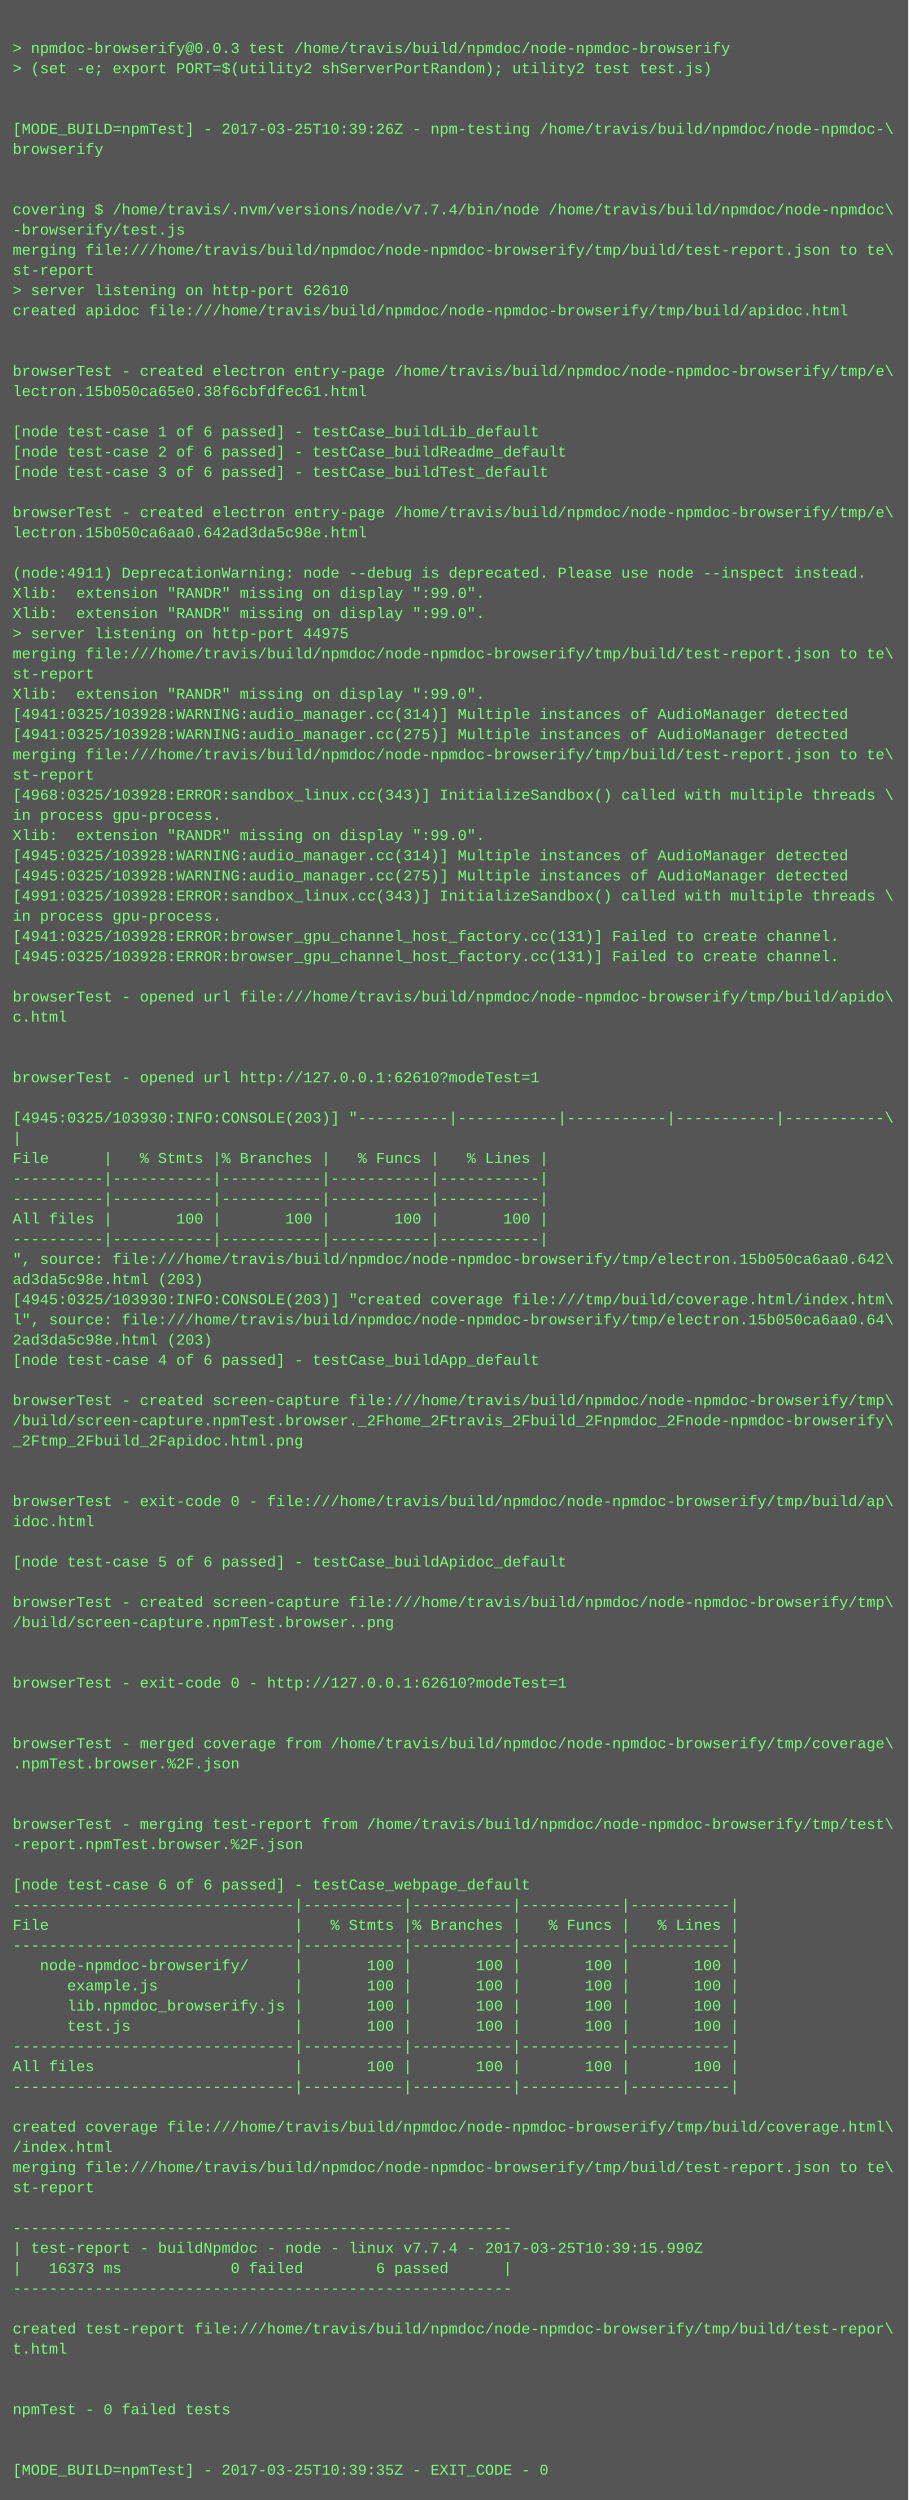
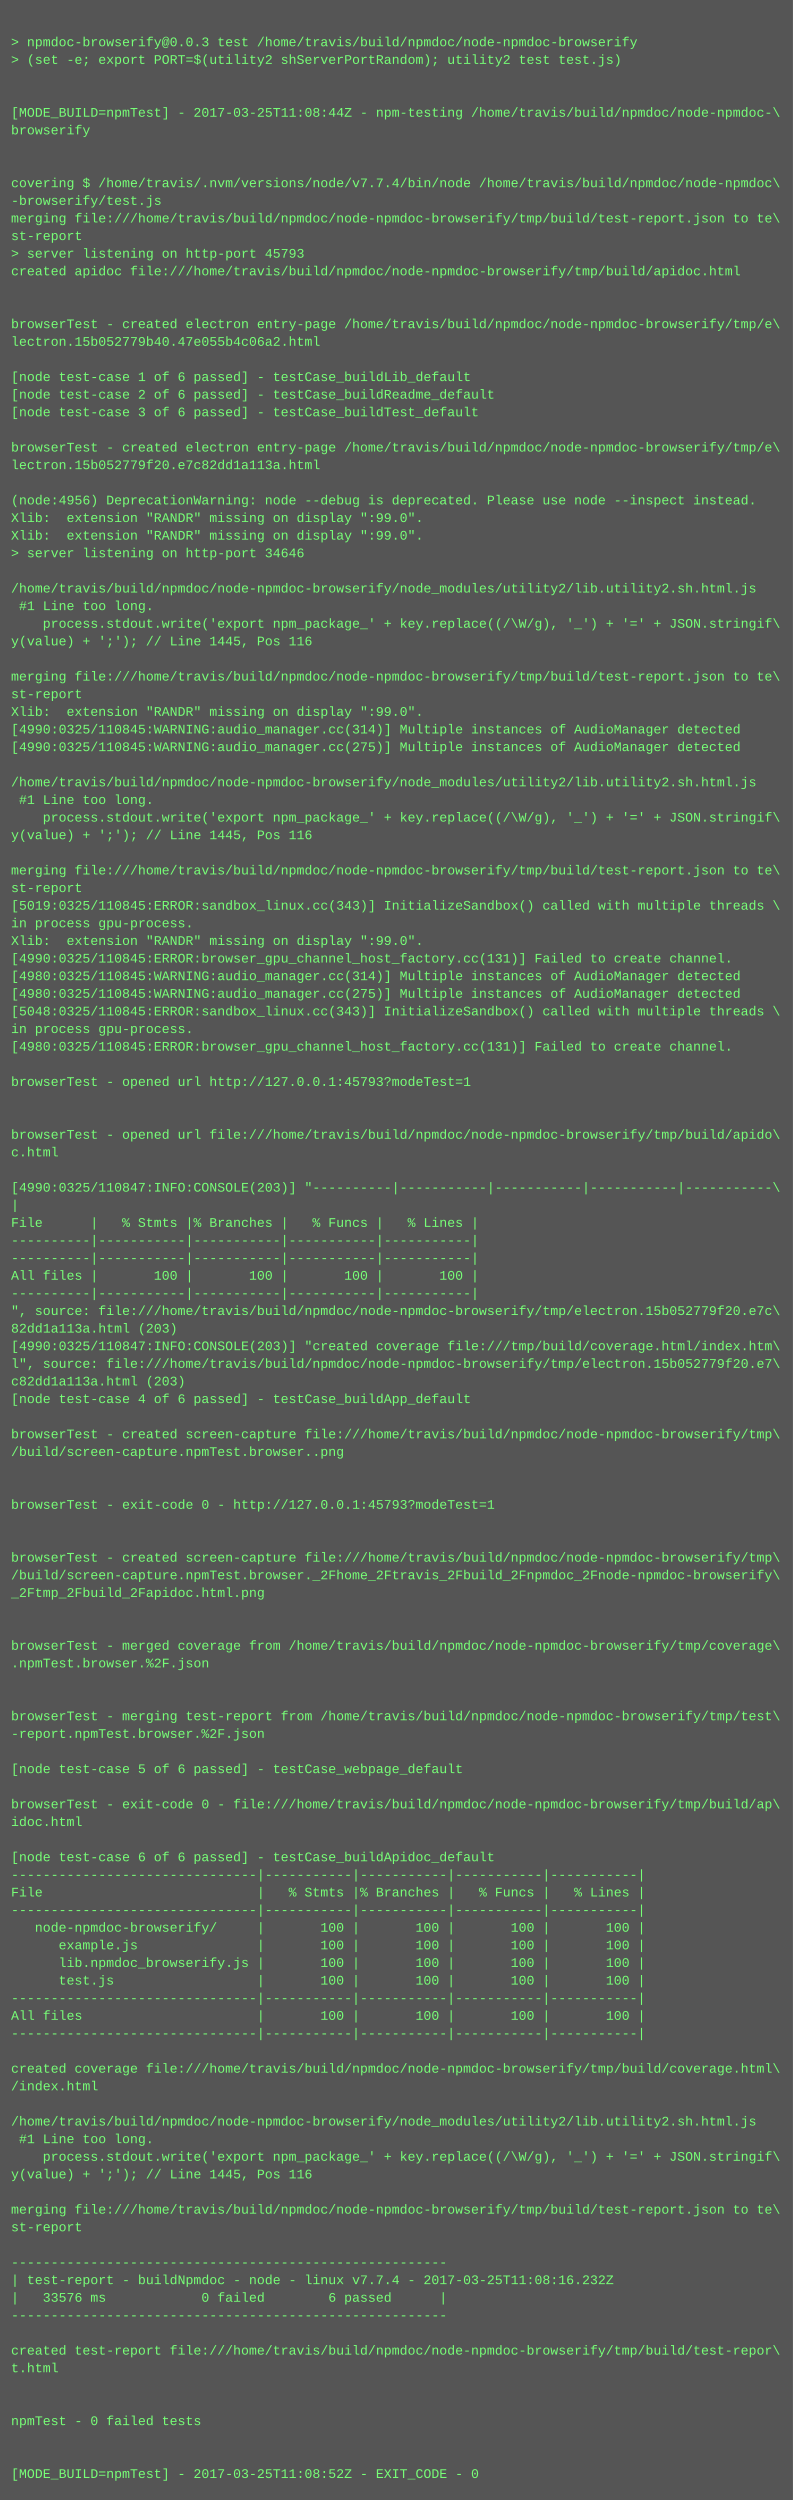
- <svg xmlns="http://www.w3.org/2000/svg" height="1982" width="720">
-   <rect height="1982" fill="#555" width="720" />
+ <svg xmlns="http://www.w3.org/2000/svg" height="2270" width="720">
+   <rect height="2270" fill="#555" width="720" />
  <text fill="#7f7" font-family="Courier New" font-size="12" xml:space="preserve">
    <tspan x="10" y="26" />
    <tspan x="10" y="42">&gt; npmdoc-browserify@0.0.3 test /home/travis/build/npmdoc/node-npmdoc-browserify</tspan>
    <tspan x="10" y="58">&gt; (set -e; export PORT=$(utility2 shServerPortRandom); utility2 test test.js)</tspan>
    <tspan x="10" y="74" />
    <tspan x="10" y="90" />
-     <tspan x="10" y="106">[MODE_BUILD=npmTest] - 2017-03-25T10:39:26Z - npm-testing /home/travis/build/npmdoc/node-npmdoc-\</tspan>
+     <tspan x="10" y="106">[MODE_BUILD=npmTest] - 2017-03-25T11:08:44Z - npm-testing /home/travis/build/npmdoc/node-npmdoc-\</tspan>
    <tspan x="10" y="122">browserify</tspan>
    <tspan x="10" y="138" />
    <tspan x="10" y="154" />
    <tspan x="10" y="170">covering $ /home/travis/.nvm/versions/node/v7.7.4/bin/node /home/travis/build/npmdoc/node-npmdoc\</tspan>
    <tspan x="10" y="186">-browserify/test.js</tspan>
    <tspan x="10" y="202">merging file:///home/travis/build/npmdoc/node-npmdoc-browserify/tmp/build/test-report.json to te\</tspan>
    <tspan x="10" y="218">st-report</tspan>
-     <tspan x="10" y="234">&gt; server listening on http-port 62610</tspan>
+     <tspan x="10" y="234">&gt; server listening on http-port 45793</tspan>
    <tspan x="10" y="250">created apidoc file:///home/travis/build/npmdoc/node-npmdoc-browserify/tmp/build/apidoc.html</tspan>
    <tspan x="10" y="266" />
    <tspan x="10" y="282" />
    <tspan x="10" y="298">browserTest - created electron entry-page /home/travis/build/npmdoc/node-npmdoc-browserify/tmp/e\</tspan>
-     <tspan x="10" y="314">lectron.15b050ca65e0.38f6cbfdfec61.html</tspan>
+     <tspan x="10" y="314">lectron.15b052779b40.47e055b4c06a2.html</tspan>
    <tspan x="10" y="330" />
    <tspan x="10" y="346">[node test-case 1 of 6 passed] - testCase_buildLib_default</tspan>
    <tspan x="10" y="362">[node test-case 2 of 6 passed] - testCase_buildReadme_default</tspan>
    <tspan x="10" y="378">[node test-case 3 of 6 passed] - testCase_buildTest_default</tspan>
    <tspan x="10" y="394" />
    <tspan x="10" y="410">browserTest - created electron entry-page /home/travis/build/npmdoc/node-npmdoc-browserify/tmp/e\</tspan>
-     <tspan x="10" y="426">lectron.15b050ca6aa0.642ad3da5c98e.html</tspan>
+     <tspan x="10" y="426">lectron.15b052779f20.e7c82dd1a113a.html</tspan>
    <tspan x="10" y="442" />
-     <tspan x="10" y="458">(node:4911) DeprecationWarning: node --debug is deprecated. Please use node --inspect instead.</tspan>
+     <tspan x="10" y="458">(node:4956) DeprecationWarning: node --debug is deprecated. Please use node --inspect instead.</tspan>
    <tspan x="10" y="474">Xlib:  extension "RANDR" missing on display ":99.0".</tspan>
    <tspan x="10" y="490">Xlib:  extension "RANDR" missing on display ":99.0".</tspan>
-     <tspan x="10" y="506">&gt; server listening on http-port 44975</tspan>
-     <tspan x="10" y="522">merging file:///home/travis/build/npmdoc/node-npmdoc-browserify/tmp/build/test-report.json to te\</tspan>
-     <tspan x="10" y="538">st-report</tspan>
-     <tspan x="10" y="554">Xlib:  extension "RANDR" missing on display ":99.0".</tspan>
-     <tspan x="10" y="570">[4941:0325/103928:WARNING:audio_manager.cc(314)] Multiple instances of AudioManager detected</tspan>
-     <tspan x="10" y="586">[4941:0325/103928:WARNING:audio_manager.cc(275)] Multiple instances of AudioManager detected</tspan>
-     <tspan x="10" y="602">merging file:///home/travis/build/npmdoc/node-npmdoc-browserify/tmp/build/test-report.json to te\</tspan>
-     <tspan x="10" y="618">st-report</tspan>
-     <tspan x="10" y="634">[4968:0325/103928:ERROR:sandbox_linux.cc(343)] InitializeSandbox() called with multiple threads \</tspan>
-     <tspan x="10" y="650">in process gpu-process. </tspan>
-     <tspan x="10" y="666">Xlib:  extension "RANDR" missing on display ":99.0".</tspan>
-     <tspan x="10" y="682">[4945:0325/103928:WARNING:audio_manager.cc(314)] Multiple instances of AudioManager detected</tspan>
-     <tspan x="10" y="698">[4945:0325/103928:WARNING:audio_manager.cc(275)] Multiple instances of AudioManager detected</tspan>
-     <tspan x="10" y="714">[4991:0325/103928:ERROR:sandbox_linux.cc(343)] InitializeSandbox() called with multiple threads \</tspan>
-     <tspan x="10" y="730">in process gpu-process. </tspan>
-     <tspan x="10" y="746">[4941:0325/103928:ERROR:browser_gpu_channel_host_factory.cc(131)] Failed to create channel.</tspan>
-     <tspan x="10" y="762">[4945:0325/103928:ERROR:browser_gpu_channel_host_factory.cc(131)] Failed to create channel.</tspan>
+     <tspan x="10" y="506">&gt; server listening on http-port 34646</tspan>
+     <tspan x="10" y="522" />
+     <tspan x="10" y="538">/home/travis/build/npmdoc/node-npmdoc-browserify/node_modules/utility2/lib.utility2.sh.html.js</tspan>
+     <tspan x="10" y="554"> #1 Line too long.</tspan>
+     <tspan x="10" y="570">    process.stdout.write('export npm_package_' + key.replace((/\W/g), '_') + '=' + JSON.stringif\</tspan>
+     <tspan x="10" y="586">y(value) + ';'); // Line 1445, Pos 116</tspan>
+     <tspan x="10" y="602" />
+     <tspan x="10" y="618">merging file:///home/travis/build/npmdoc/node-npmdoc-browserify/tmp/build/test-report.json to te\</tspan>
+     <tspan x="10" y="634">st-report</tspan>
+     <tspan x="10" y="650">Xlib:  extension "RANDR" missing on display ":99.0".</tspan>
+     <tspan x="10" y="666">[4990:0325/110845:WARNING:audio_manager.cc(314)] Multiple instances of AudioManager detected</tspan>
+     <tspan x="10" y="682">[4990:0325/110845:WARNING:audio_manager.cc(275)] Multiple instances of AudioManager detected</tspan>
+     <tspan x="10" y="698" />
+     <tspan x="10" y="714">/home/travis/build/npmdoc/node-npmdoc-browserify/node_modules/utility2/lib.utility2.sh.html.js</tspan>
+     <tspan x="10" y="730"> #1 Line too long.</tspan>
+     <tspan x="10" y="746">    process.stdout.write('export npm_package_' + key.replace((/\W/g), '_') + '=' + JSON.stringif\</tspan>
+     <tspan x="10" y="762">y(value) + ';'); // Line 1445, Pos 116</tspan>
    <tspan x="10" y="778" />
-     <tspan x="10" y="794">browserTest - opened url file:///home/travis/build/npmdoc/node-npmdoc-browserify/tmp/build/apido\</tspan>
-     <tspan x="10" y="810">c.html</tspan>
-     <tspan x="10" y="826" />
-     <tspan x="10" y="842" />
-     <tspan x="10" y="858">browserTest - opened url http://127.0.0.1:62610?modeTest=1</tspan>
-     <tspan x="10" y="874" />
-     <tspan x="10" y="890">[4945:0325/103930:INFO:CONSOLE(203)] "----------|-----------|-----------|-----------|-----------\</tspan>
-     <tspan x="10" y="906">|</tspan>
-     <tspan x="10" y="922">File      |   % Stmts |% Branches |   % Funcs |   % Lines |</tspan>
-     <tspan x="10" y="938">----------|-----------|-----------|-----------|-----------|</tspan>
-     <tspan x="10" y="954">----------|-----------|-----------|-----------|-----------|</tspan>
-     <tspan x="10" y="970">All files |       100 |       100 |       100 |       100 |</tspan>
-     <tspan x="10" y="986">----------|-----------|-----------|-----------|-----------|</tspan>
-     <tspan x="10" y="1002">", source: file:///home/travis/build/npmdoc/node-npmdoc-browserify/tmp/electron.15b050ca6aa0.642\</tspan>
-     <tspan x="10" y="1018">ad3da5c98e.html (203)</tspan>
-     <tspan x="10" y="1034">[4945:0325/103930:INFO:CONSOLE(203)] "created coverage file:///tmp/build/coverage.html/index.htm\</tspan>
-     <tspan x="10" y="1050">l", source: file:///home/travis/build/npmdoc/node-npmdoc-browserify/tmp/electron.15b050ca6aa0.64\</tspan>
-     <tspan x="10" y="1066">2ad3da5c98e.html (203)</tspan>
-     <tspan x="10" y="1082">[node test-case 4 of 6 passed] - testCase_buildApp_default</tspan>
-     <tspan x="10" y="1098" />
-     <tspan x="10" y="1114">browserTest - created screen-capture file:///home/travis/build/npmdoc/node-npmdoc-browserify/tmp\</tspan>
-     <tspan x="10" y="1130">/build/screen-capture.npmTest.browser._2Fhome_2Ftravis_2Fbuild_2Fnpmdoc_2Fnode-npmdoc-browserify\</tspan>
-     <tspan x="10" y="1146">_2Ftmp_2Fbuild_2Fapidoc.html.png</tspan>
-     <tspan x="10" y="1162" />
-     <tspan x="10" y="1178" />
-     <tspan x="10" y="1194">browserTest - exit-code 0 - file:///home/travis/build/npmdoc/node-npmdoc-browserify/tmp/build/ap\</tspan>
-     <tspan x="10" y="1210">idoc.html</tspan>
-     <tspan x="10" y="1226" />
-     <tspan x="10" y="1242">[node test-case 5 of 6 passed] - testCase_buildApidoc_default</tspan>
-     <tspan x="10" y="1258" />
-     <tspan x="10" y="1274">browserTest - created screen-capture file:///home/travis/build/npmdoc/node-npmdoc-browserify/tmp\</tspan>
-     <tspan x="10" y="1290">/build/screen-capture.npmTest.browser..png</tspan>
-     <tspan x="10" y="1306" />
-     <tspan x="10" y="1322" />
-     <tspan x="10" y="1338">browserTest - exit-code 0 - http://127.0.0.1:62610?modeTest=1</tspan>
+     <tspan x="10" y="794">merging file:///home/travis/build/npmdoc/node-npmdoc-browserify/tmp/build/test-report.json to te\</tspan>
+     <tspan x="10" y="810">st-report</tspan>
+     <tspan x="10" y="826">[5019:0325/110845:ERROR:sandbox_linux.cc(343)] InitializeSandbox() called with multiple threads \</tspan>
+     <tspan x="10" y="842">in process gpu-process. </tspan>
+     <tspan x="10" y="858">Xlib:  extension "RANDR" missing on display ":99.0".</tspan>
+     <tspan x="10" y="874">[4990:0325/110845:ERROR:browser_gpu_channel_host_factory.cc(131)] Failed to create channel.</tspan>
+     <tspan x="10" y="890">[4980:0325/110845:WARNING:audio_manager.cc(314)] Multiple instances of AudioManager detected</tspan>
+     <tspan x="10" y="906">[4980:0325/110845:WARNING:audio_manager.cc(275)] Multiple instances of AudioManager detected</tspan>
+     <tspan x="10" y="922">[5048:0325/110845:ERROR:sandbox_linux.cc(343)] InitializeSandbox() called with multiple threads \</tspan>
+     <tspan x="10" y="938">in process gpu-process. </tspan>
+     <tspan x="10" y="954">[4980:0325/110845:ERROR:browser_gpu_channel_host_factory.cc(131)] Failed to create channel.</tspan>
+     <tspan x="10" y="970" />
+     <tspan x="10" y="986">browserTest - opened url http://127.0.0.1:45793?modeTest=1</tspan>
+     <tspan x="10" y="1002" />
+     <tspan x="10" y="1018" />
+     <tspan x="10" y="1034">browserTest - opened url file:///home/travis/build/npmdoc/node-npmdoc-browserify/tmp/build/apido\</tspan>
+     <tspan x="10" y="1050">c.html</tspan>
+     <tspan x="10" y="1066" />
+     <tspan x="10" y="1082">[4990:0325/110847:INFO:CONSOLE(203)] "----------|-----------|-----------|-----------|-----------\</tspan>
+     <tspan x="10" y="1098">|</tspan>
+     <tspan x="10" y="1114">File      |   % Stmts |% Branches |   % Funcs |   % Lines |</tspan>
+     <tspan x="10" y="1130">----------|-----------|-----------|-----------|-----------|</tspan>
+     <tspan x="10" y="1146">----------|-----------|-----------|-----------|-----------|</tspan>
+     <tspan x="10" y="1162">All files |       100 |       100 |       100 |       100 |</tspan>
+     <tspan x="10" y="1178">----------|-----------|-----------|-----------|-----------|</tspan>
+     <tspan x="10" y="1194">", source: file:///home/travis/build/npmdoc/node-npmdoc-browserify/tmp/electron.15b052779f20.e7c\</tspan>
+     <tspan x="10" y="1210">82dd1a113a.html (203)</tspan>
+     <tspan x="10" y="1226">[4990:0325/110847:INFO:CONSOLE(203)] "created coverage file:///tmp/build/coverage.html/index.htm\</tspan>
+     <tspan x="10" y="1242">l", source: file:///home/travis/build/npmdoc/node-npmdoc-browserify/tmp/electron.15b052779f20.e7\</tspan>
+     <tspan x="10" y="1258">c82dd1a113a.html (203)</tspan>
+     <tspan x="10" y="1274">[node test-case 4 of 6 passed] - testCase_buildApp_default</tspan>
+     <tspan x="10" y="1290" />
+     <tspan x="10" y="1306">browserTest - created screen-capture file:///home/travis/build/npmdoc/node-npmdoc-browserify/tmp\</tspan>
+     <tspan x="10" y="1322">/build/screen-capture.npmTest.browser..png</tspan>
+     <tspan x="10" y="1338" />
    <tspan x="10" y="1354" />
-     <tspan x="10" y="1370" />
-     <tspan x="10" y="1386">browserTest - merged coverage from /home/travis/build/npmdoc/node-npmdoc-browserify/tmp/coverage\</tspan>
-     <tspan x="10" y="1402">.npmTest.browser.%2F.json</tspan>
-     <tspan x="10" y="1418" />
-     <tspan x="10" y="1434" />
-     <tspan x="10" y="1450">browserTest - merging test-report from /home/travis/build/npmdoc/node-npmdoc-browserify/tmp/test\</tspan>
-     <tspan x="10" y="1466">-report.npmTest.browser.%2F.json</tspan>
+     <tspan x="10" y="1370">browserTest - exit-code 0 - http://127.0.0.1:45793?modeTest=1</tspan>
+     <tspan x="10" y="1386" />
+     <tspan x="10" y="1402" />
+     <tspan x="10" y="1418">browserTest - created screen-capture file:///home/travis/build/npmdoc/node-npmdoc-browserify/tmp\</tspan>
+     <tspan x="10" y="1434">/build/screen-capture.npmTest.browser._2Fhome_2Ftravis_2Fbuild_2Fnpmdoc_2Fnode-npmdoc-browserify\</tspan>
+     <tspan x="10" y="1450">_2Ftmp_2Fbuild_2Fapidoc.html.png</tspan>
+     <tspan x="10" y="1466" />
    <tspan x="10" y="1482" />
-     <tspan x="10" y="1498">[node test-case 6 of 6 passed] - testCase_webpage_default</tspan>
-     <tspan x="10" y="1514">-------------------------------|-----------|-----------|-----------|-----------|</tspan>
-     <tspan x="10" y="1530">File                           |   % Stmts |% Branches |   % Funcs |   % Lines |</tspan>
-     <tspan x="10" y="1546">-------------------------------|-----------|-----------|-----------|-----------|</tspan>
-     <tspan x="10" y="1562">   node-npmdoc-browserify/     |       100 |       100 |       100 |       100 |</tspan>
-     <tspan x="10" y="1578">      example.js               |       100 |       100 |       100 |       100 |</tspan>
-     <tspan x="10" y="1594">      lib.npmdoc_browserify.js |       100 |       100 |       100 |       100 |</tspan>
-     <tspan x="10" y="1610">      test.js                  |       100 |       100 |       100 |       100 |</tspan>
-     <tspan x="10" y="1626">-------------------------------|-----------|-----------|-----------|-----------|</tspan>
-     <tspan x="10" y="1642">All files                      |       100 |       100 |       100 |       100 |</tspan>
-     <tspan x="10" y="1658">-------------------------------|-----------|-----------|-----------|-----------|</tspan>
+     <tspan x="10" y="1498">browserTest - merged coverage from /home/travis/build/npmdoc/node-npmdoc-browserify/tmp/coverage\</tspan>
+     <tspan x="10" y="1514">.npmTest.browser.%2F.json</tspan>
+     <tspan x="10" y="1530" />
+     <tspan x="10" y="1546" />
+     <tspan x="10" y="1562">browserTest - merging test-report from /home/travis/build/npmdoc/node-npmdoc-browserify/tmp/test\</tspan>
+     <tspan x="10" y="1578">-report.npmTest.browser.%2F.json</tspan>
+     <tspan x="10" y="1594" />
+     <tspan x="10" y="1610">[node test-case 5 of 6 passed] - testCase_webpage_default</tspan>
+     <tspan x="10" y="1626" />
+     <tspan x="10" y="1642">browserTest - exit-code 0 - file:///home/travis/build/npmdoc/node-npmdoc-browserify/tmp/build/ap\</tspan>
+     <tspan x="10" y="1658">idoc.html</tspan>
    <tspan x="10" y="1674" />
-     <tspan x="10" y="1690">created coverage file:///home/travis/build/npmdoc/node-npmdoc-browserify/tmp/build/coverage.html\</tspan>
-     <tspan x="10" y="1706">/index.html</tspan>
-     <tspan x="10" y="1722">merging file:///home/travis/build/npmdoc/node-npmdoc-browserify/tmp/build/test-report.json to te\</tspan>
-     <tspan x="10" y="1738">st-report</tspan>
-     <tspan x="10" y="1754" />
-     <tspan x="10" y="1770">-------------------------------------------------------</tspan>
-     <tspan x="10" y="1786">| test-report - buildNpmdoc - node - linux v7.7.4 - 2017-03-25T10:39:15.990Z</tspan>
-     <tspan x="10" y="1802">|   16373 ms            0 failed        6 passed      |</tspan>
-     <tspan x="10" y="1818">-------------------------------------------------------</tspan>
-     <tspan x="10" y="1834" />
-     <tspan x="10" y="1850">created test-report file:///home/travis/build/npmdoc/node-npmdoc-browserify/tmp/build/test-repor\</tspan>
-     <tspan x="10" y="1866">t.html</tspan>
-     <tspan x="10" y="1882" />
-     <tspan x="10" y="1898" />
-     <tspan x="10" y="1914">npmTest - 0 failed tests</tspan>
-     <tspan x="10" y="1930" />
-     <tspan x="10" y="1946" />
-     <tspan x="10" y="1962">[MODE_BUILD=npmTest] - 2017-03-25T10:39:35Z - EXIT_CODE - 0</tspan>
+     <tspan x="10" y="1690">[node test-case 6 of 6 passed] - testCase_buildApidoc_default</tspan>
+     <tspan x="10" y="1706">-------------------------------|-----------|-----------|-----------|-----------|</tspan>
+     <tspan x="10" y="1722">File                           |   % Stmts |% Branches |   % Funcs |   % Lines |</tspan>
+     <tspan x="10" y="1738">-------------------------------|-----------|-----------|-----------|-----------|</tspan>
+     <tspan x="10" y="1754">   node-npmdoc-browserify/     |       100 |       100 |       100 |       100 |</tspan>
+     <tspan x="10" y="1770">      example.js               |       100 |       100 |       100 |       100 |</tspan>
+     <tspan x="10" y="1786">      lib.npmdoc_browserify.js |       100 |       100 |       100 |       100 |</tspan>
+     <tspan x="10" y="1802">      test.js                  |       100 |       100 |       100 |       100 |</tspan>
+     <tspan x="10" y="1818">-------------------------------|-----------|-----------|-----------|-----------|</tspan>
+     <tspan x="10" y="1834">All files                      |       100 |       100 |       100 |       100 |</tspan>
+     <tspan x="10" y="1850">-------------------------------|-----------|-----------|-----------|-----------|</tspan>
+     <tspan x="10" y="1866" />
+     <tspan x="10" y="1882">created coverage file:///home/travis/build/npmdoc/node-npmdoc-browserify/tmp/build/coverage.html\</tspan>
+     <tspan x="10" y="1898">/index.html</tspan>
+     <tspan x="10" y="1914" />
+     <tspan x="10" y="1930">/home/travis/build/npmdoc/node-npmdoc-browserify/node_modules/utility2/lib.utility2.sh.html.js</tspan>
+     <tspan x="10" y="1946"> #1 Line too long.</tspan>
+     <tspan x="10" y="1962">    process.stdout.write('export npm_package_' + key.replace((/\W/g), '_') + '=' + JSON.stringif\</tspan>
+     <tspan x="10" y="1978">y(value) + ';'); // Line 1445, Pos 116</tspan>
+     <tspan x="10" y="1994" />
+     <tspan x="10" y="2010">merging file:///home/travis/build/npmdoc/node-npmdoc-browserify/tmp/build/test-report.json to te\</tspan>
+     <tspan x="10" y="2026">st-report</tspan>
+     <tspan x="10" y="2042" />
+     <tspan x="10" y="2058">-------------------------------------------------------</tspan>
+     <tspan x="10" y="2074">| test-report - buildNpmdoc - node - linux v7.7.4 - 2017-03-25T11:08:16.232Z</tspan>
+     <tspan x="10" y="2090">|   33576 ms            0 failed        6 passed      |</tspan>
+     <tspan x="10" y="2106">-------------------------------------------------------</tspan>
+     <tspan x="10" y="2122" />
+     <tspan x="10" y="2138">created test-report file:///home/travis/build/npmdoc/node-npmdoc-browserify/tmp/build/test-repor\</tspan>
+     <tspan x="10" y="2154">t.html</tspan>
+     <tspan x="10" y="2170" />
+     <tspan x="10" y="2186" />
+     <tspan x="10" y="2202">npmTest - 0 failed tests</tspan>
+     <tspan x="10" y="2218" />
+     <tspan x="10" y="2234" />
+     <tspan x="10" y="2250">[MODE_BUILD=npmTest] - 2017-03-25T11:08:52Z - EXIT_CODE - 0</tspan>
  </text>
</svg>
